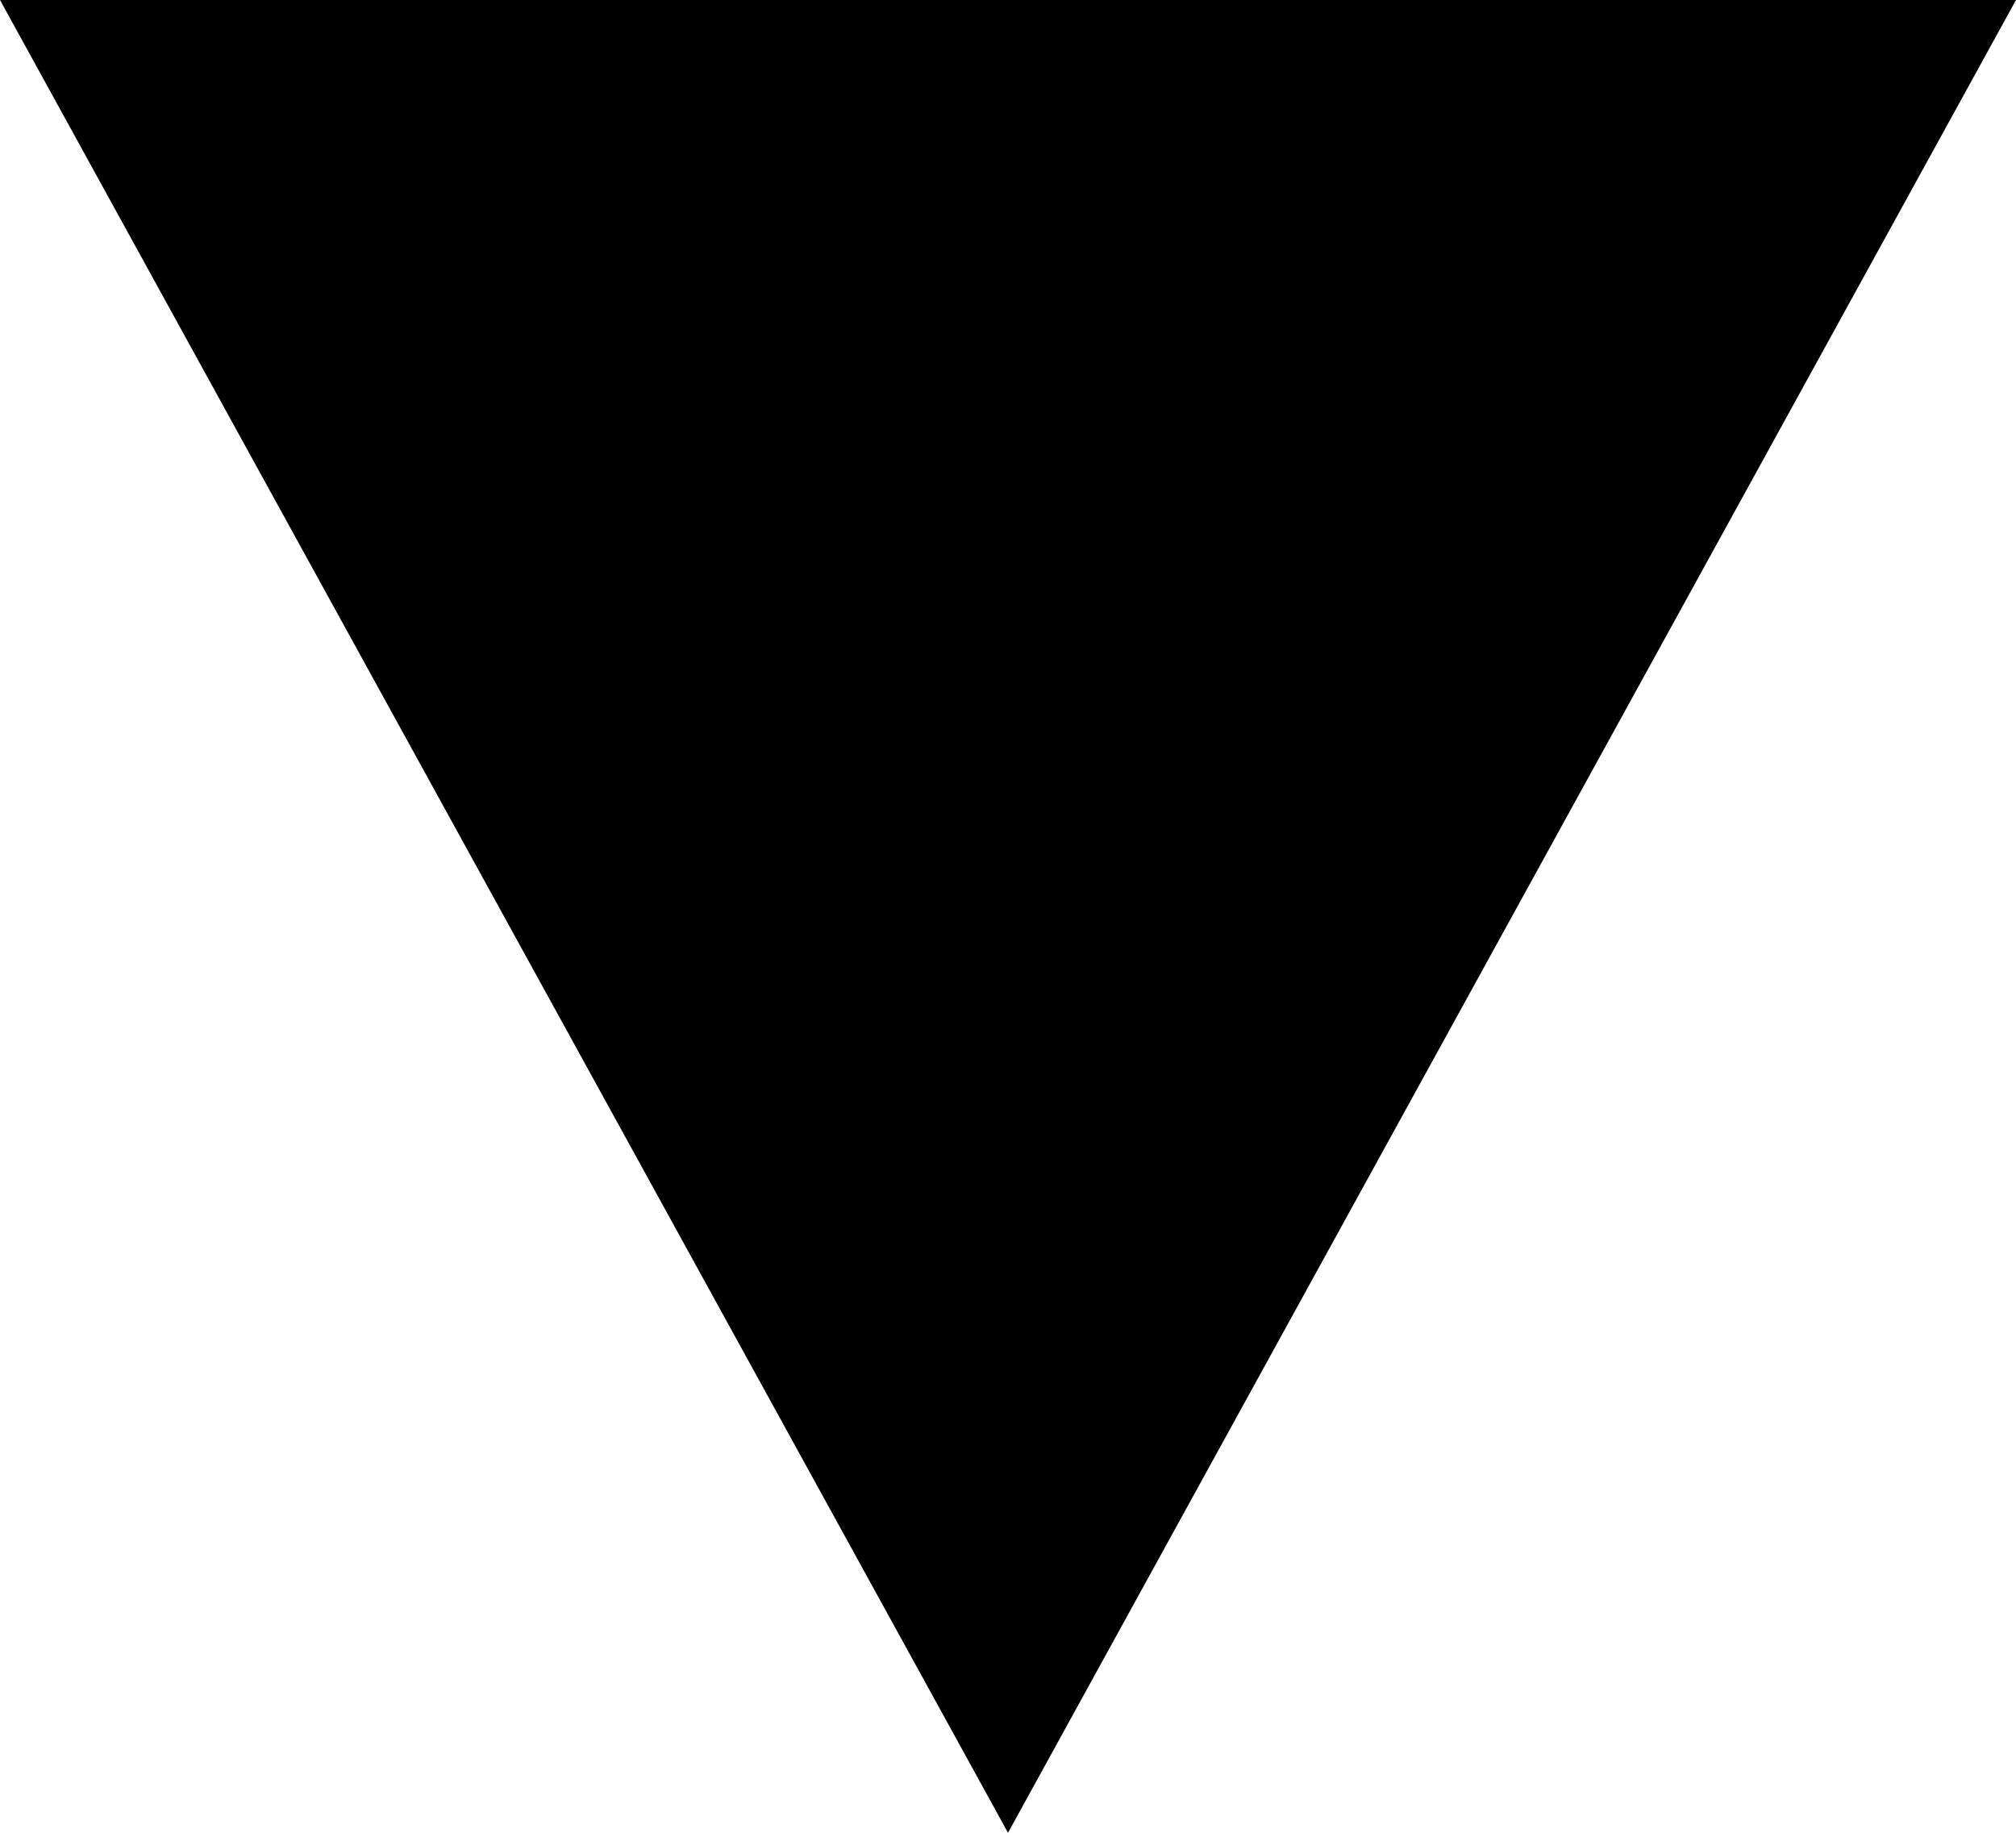
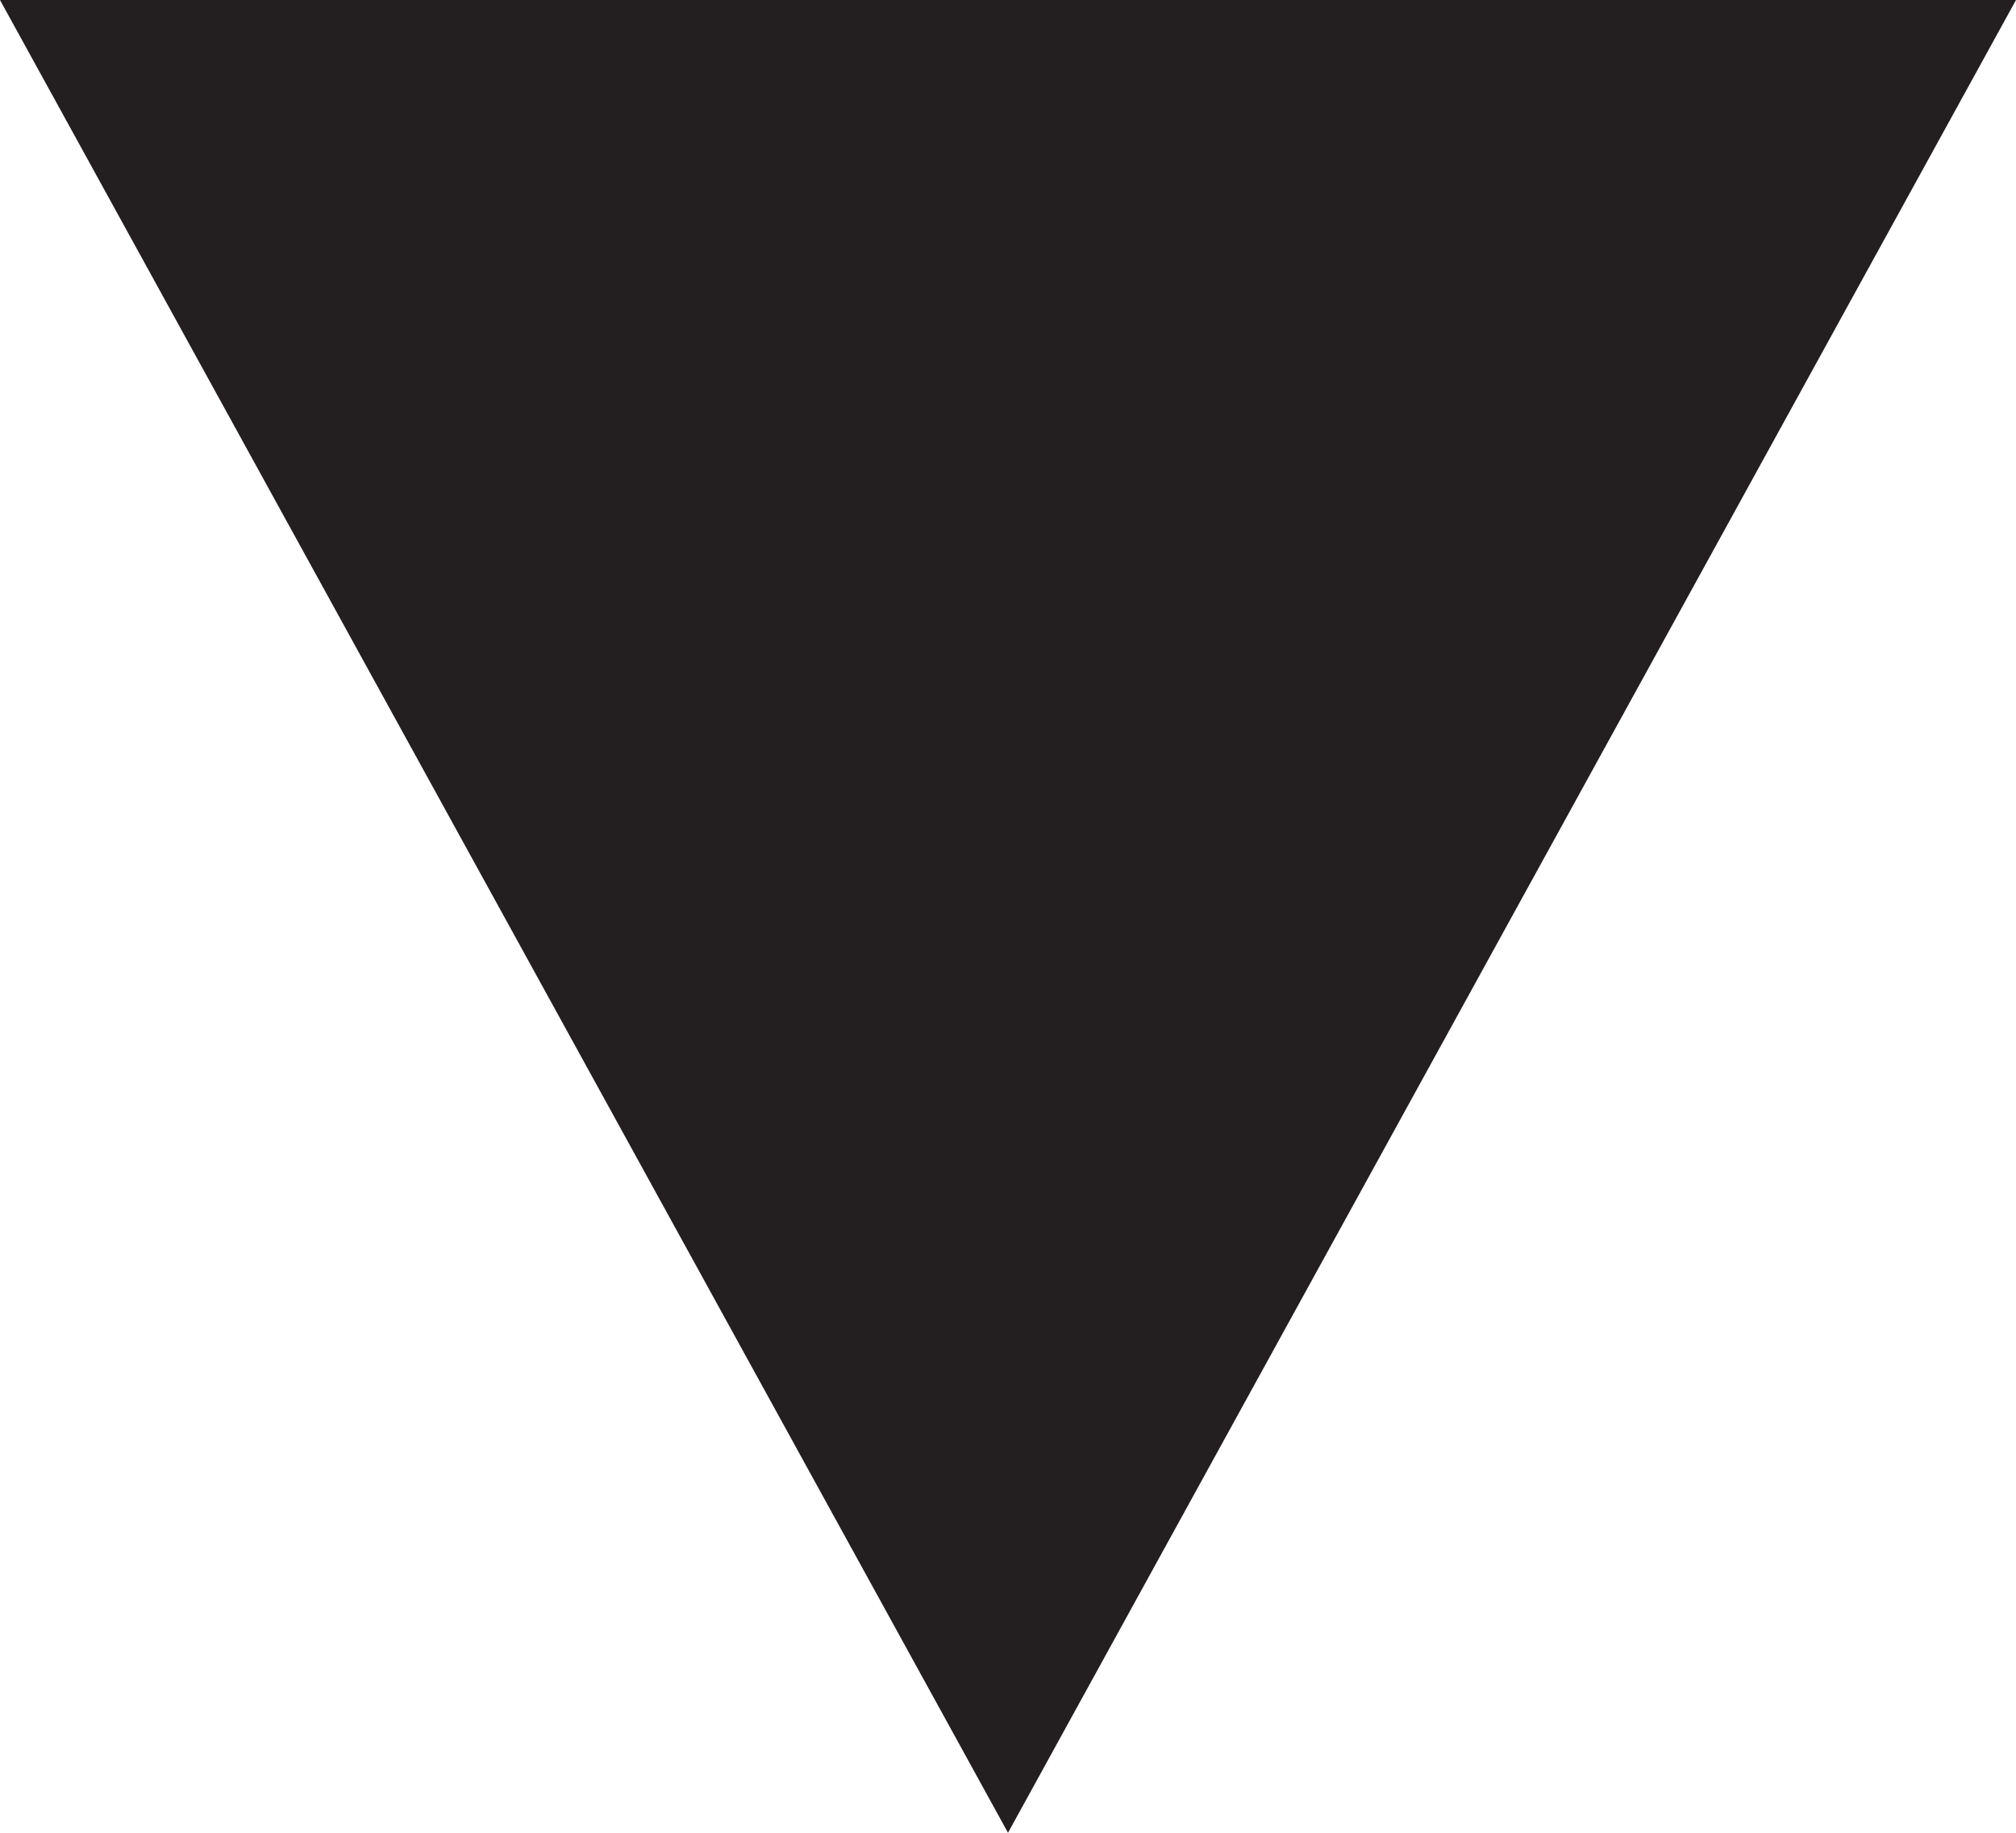
<svg xmlns="http://www.w3.org/2000/svg" width="11" height="10" viewBox="0 0 11 10">
-   <path d="M5.5 10L0 0h11" />
+   <path fill="#231F20" d="M5.5 10L0 0h11" />
</svg>
